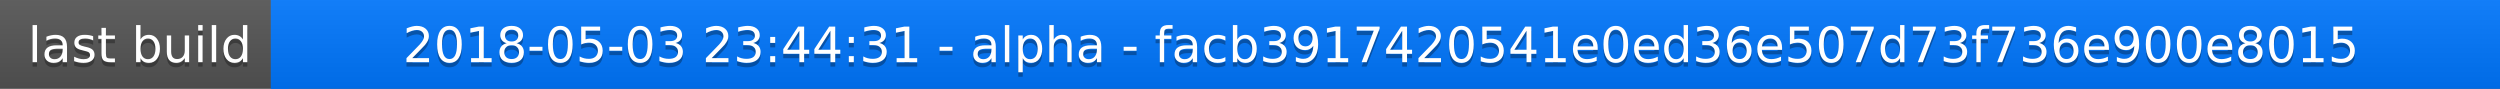
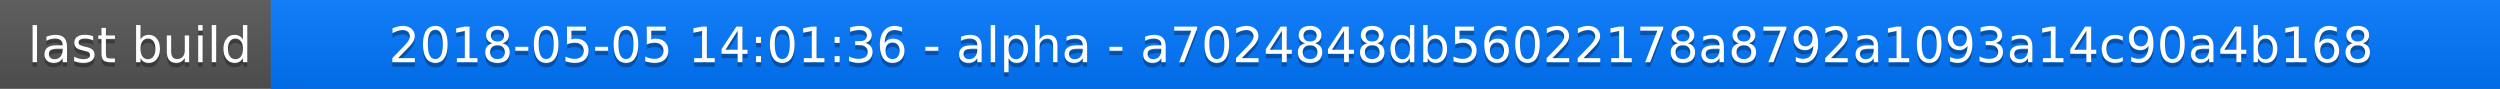
<svg xmlns="http://www.w3.org/2000/svg" width="563" height="20">
  <linearGradient id="a" x2="0" y2="100%">
    <stop offset="0" stop-color="#bbb" stop-opacity=".1" />
    <stop offset="1" stop-opacity=".1" />
  </linearGradient>
  <rect rx="0" width="563" height="20" fill="#555" />
  <rect rx="0" x="61" width="502" height="20" fill="#07f" />
  <path fill="#07f" d="M61 0h4v20h-4z" />
  <rect rx="0" width="563" height="20" fill="url(#a)" />
  <g fill="#fff" text-anchor="middle" font-family="DejaVu Sans,Verdana,Geneva,sans-serif" font-size="11">
    <text x="31.5" y="15" fill="#010101" fill-opacity=".3">last build</text>
    <text x="31.5" y="14">last build</text>
-     <text x="311" y="15" fill="#010101" fill-opacity=".3">2018-05-03 23:44:31 - alpha - facb3917420541e0ed36e507d73f736e900e8015</text>
-     <text x="311" y="14">2018-05-03 23:44:31 - alpha - facb3917420541e0ed36e507d73f736e900e8015</text>
+     <text x="311" y="15" fill="#010101" fill-opacity=".3">2018-05-05 14:01:36 - alpha - a7024848db56022178a8792a1093a14c90a4b168</text>
+     <text x="311" y="14">2018-05-05 14:01:36 - alpha - a7024848db56022178a8792a1093a14c90a4b168</text>
  </g>
</svg>
